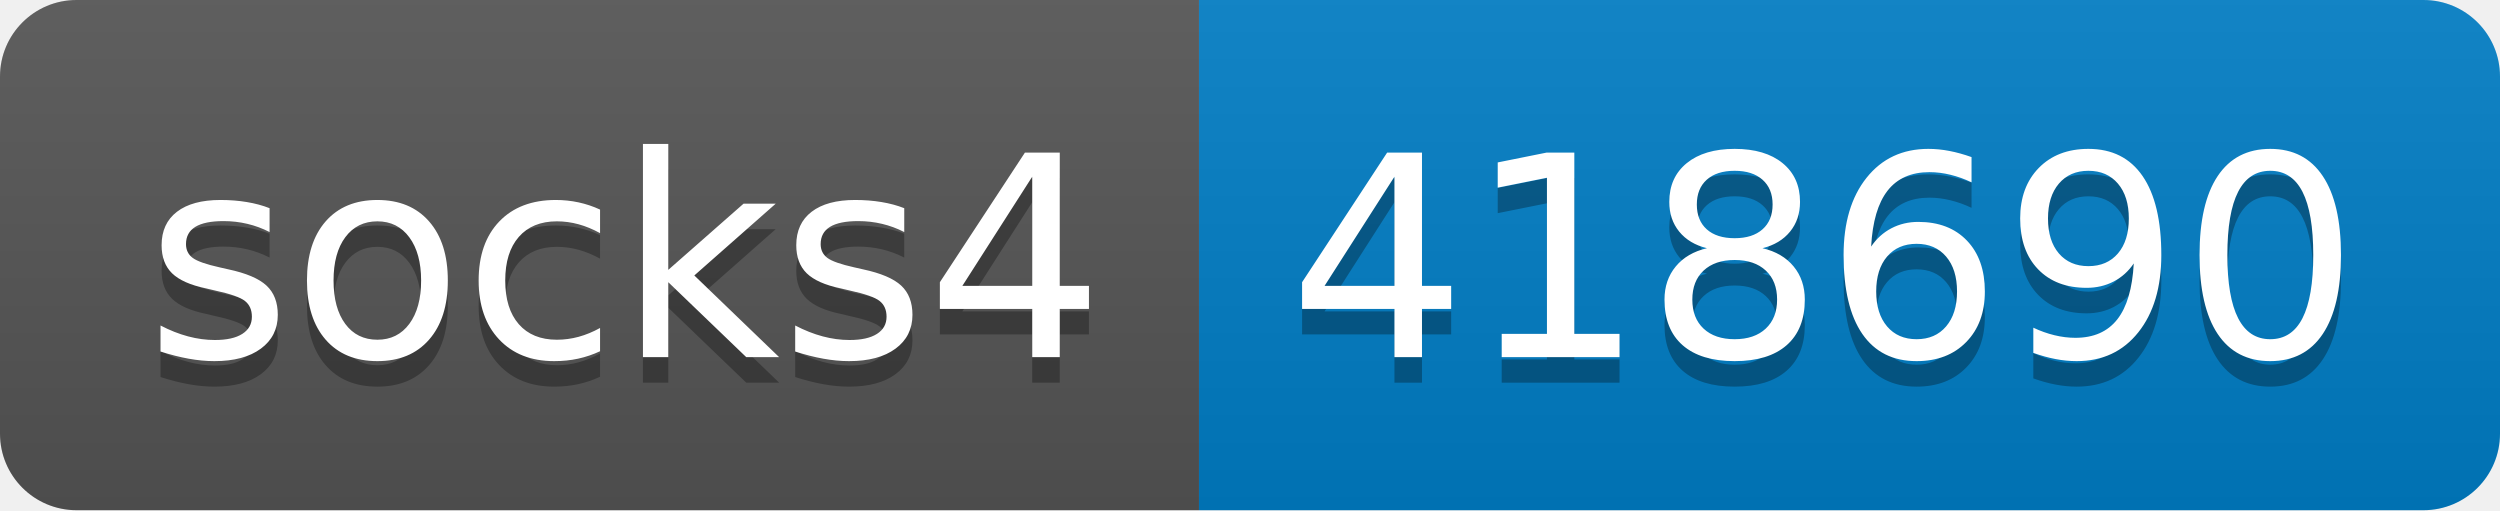
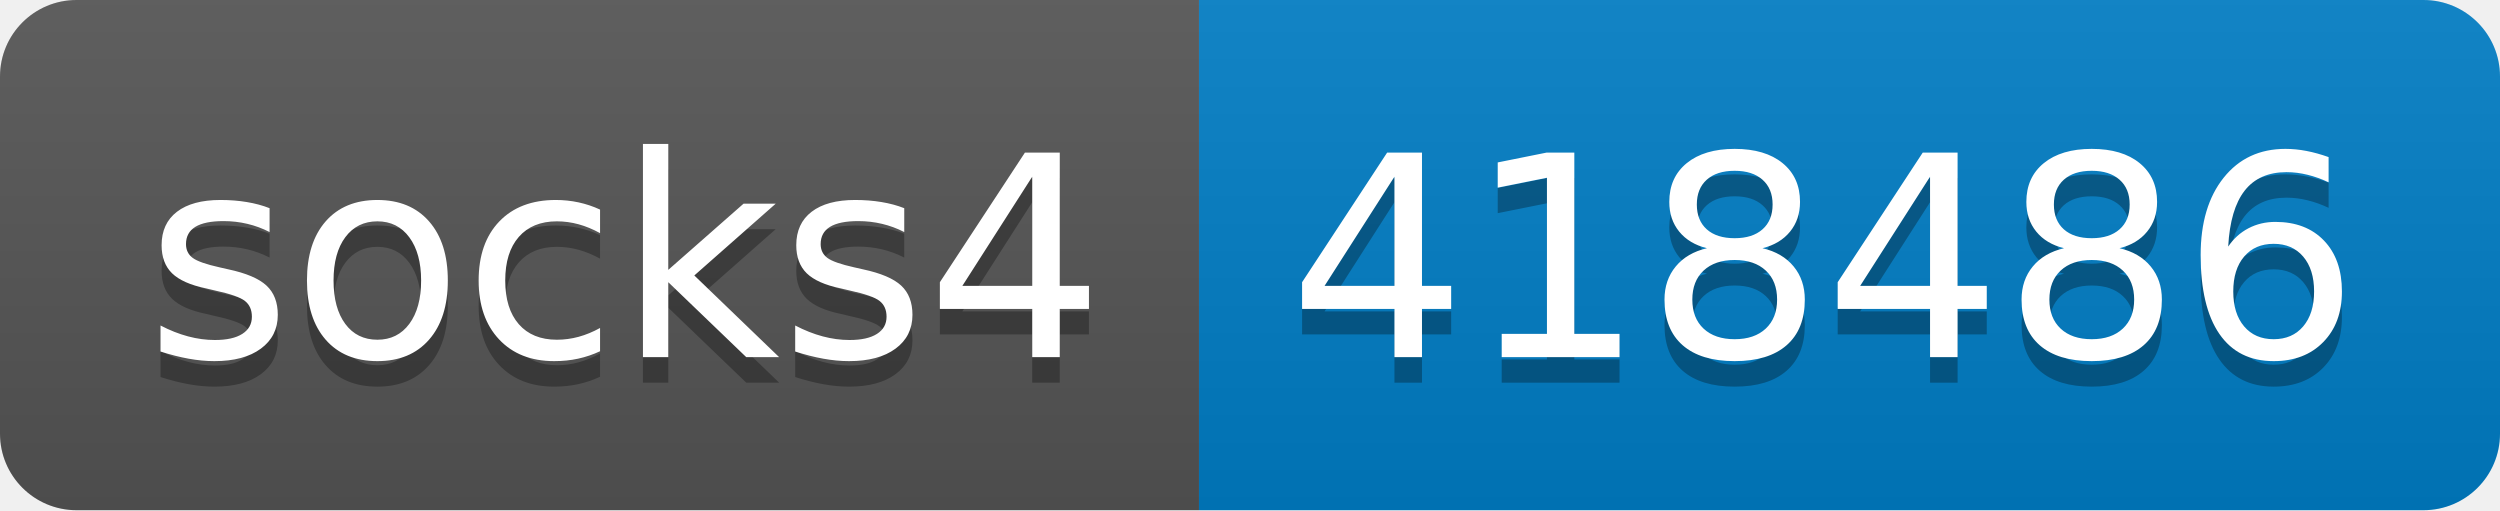
- <svg xmlns="http://www.w3.org/2000/svg" width="98" height="20" role="img" aria-label="socks4: 418690">
+ <svg xmlns="http://www.w3.org/2000/svg" width="98" height="20" role="img" aria-label="socks4: 418486">
  <linearGradient id="s" x2="0" y2="100%">
    <stop offset="0" stop-color="#bbb" stop-opacity=".1" />
    <stop offset="1" stop-opacity=".1" />
  </linearGradient>
  <clipPath id="r">
    <rect width="98" height="20" rx="3" fill="#fff" />
  </clipPath>
  <g clip-path="url(#r)">
    <rect width="47" height="20" fill="#555" />
    <rect x="47" width="51" height="20" fill="#007ec6" />
    <rect width="98" height="20" fill="url(#s)" />
  </g>
  <g fill="#fff" text-anchor="middle" font-family="Verdana,Geneva,DejaVu Sans,sans-serif" text-rendering="geometricPrecision" font-size="110">
    <text aria-hidden="true" x="245" y="150" fill="#010101" fill-opacity=".3" transform="scale(.1)" textLength="370">socks4</text>
    <text x="245" y="140" transform="scale(.1)" fill="#fff" textLength="370">socks4</text>
-     <text aria-hidden="true" x="715" y="150" fill="#010101" fill-opacity=".3" transform="scale(.1)" textLength="410">418690</text>
-     <text x="715" y="140" transform="scale(.1)" fill="#fff" textLength="410">418690</text>
+     <text aria-hidden="true" x="715" y="150" fill="#010101" fill-opacity=".3" transform="scale(.1)" textLength="410">418486</text>
+     <text x="715" y="140" transform="scale(.1)" fill="#fff" textLength="410">418486</text>
  </g>
</svg>
